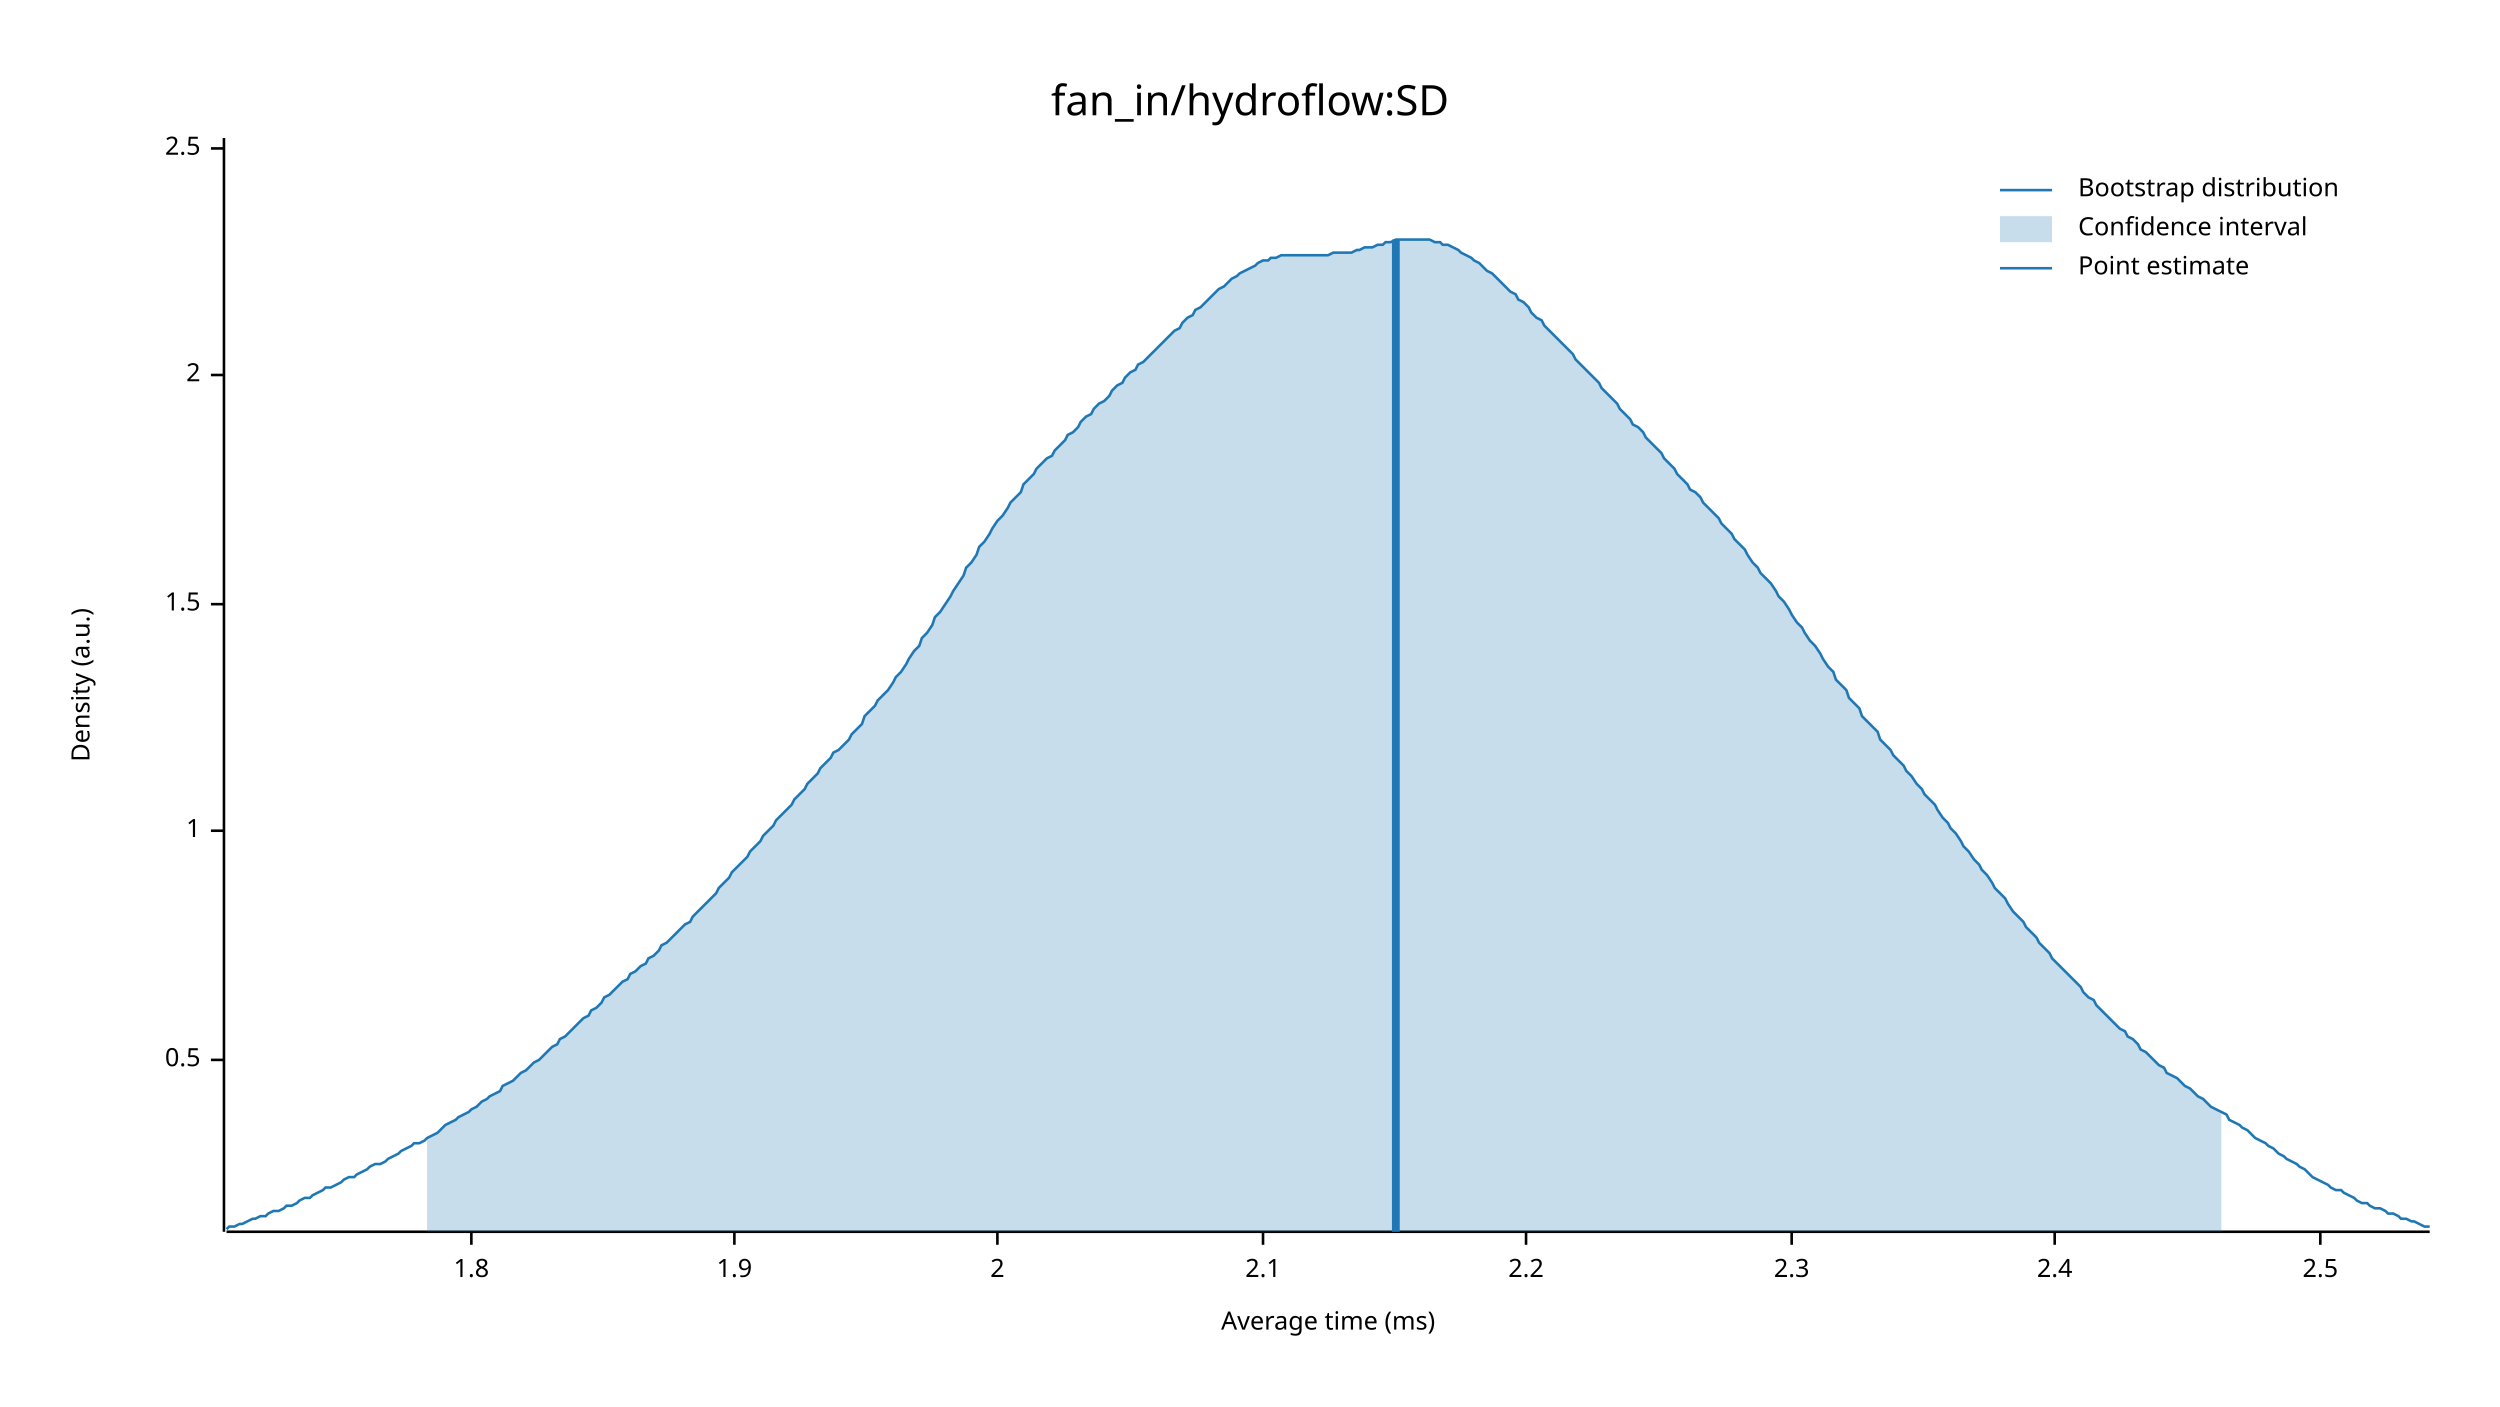
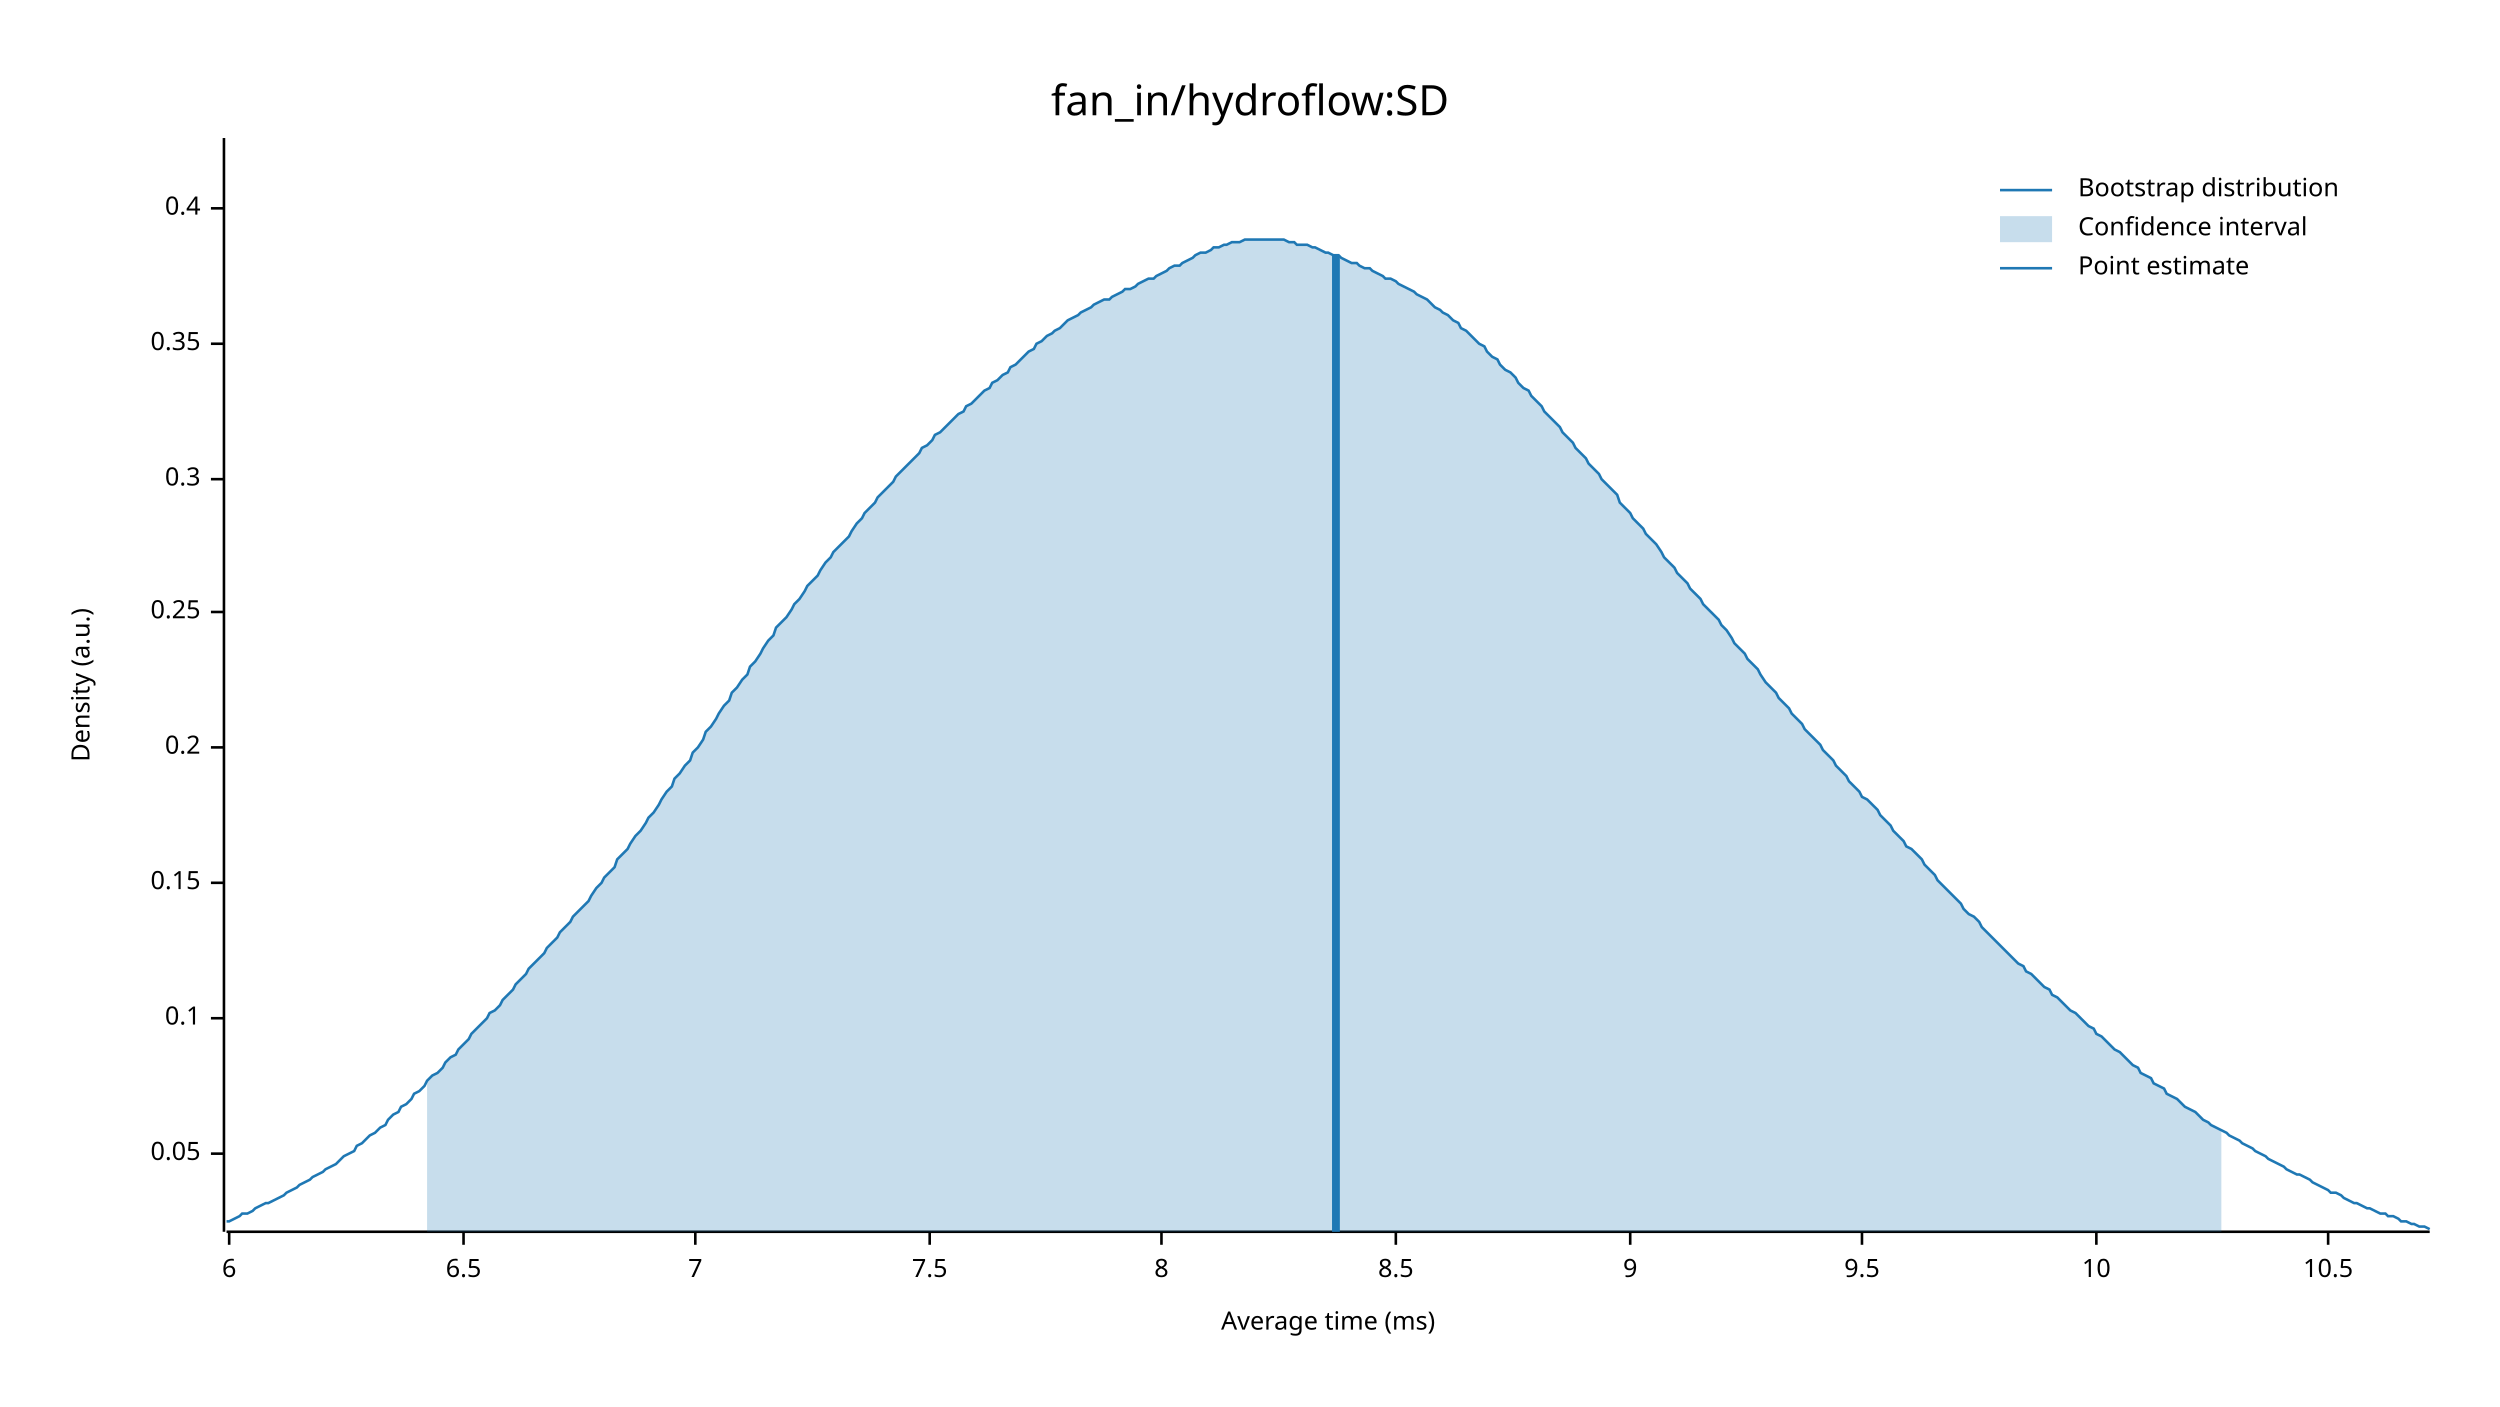
<svg xmlns="http://www.w3.org/2000/svg" width="960" height="540" viewBox="0 0 960 540">
  <text x="480" y="32" dy="0.76em" text-anchor="middle" font-family="sans-serif" font-size="16.129" opacity="1" fill="#000000">
fan_in/hydroflow:SD
</text>
  <text x="27" y="263" dy="0.76em" text-anchor="middle" font-family="sans-serif" font-size="9.677" opacity="1" fill="#000000" transform="rotate(270, 27, 263)">
Density (a.u.)
</text>
  <text x="510" y="513" dy="-0.5ex" text-anchor="middle" font-family="sans-serif" font-size="9.677" opacity="1" fill="#000000">
Average time (ms)
</text>
  <polyline fill="none" opacity="1" stroke="#000000" stroke-width="1" points="86,53 86,473 " />
-   <text x="77" y="407" dy="0.5ex" text-anchor="end" font-family="sans-serif" font-size="9.677" opacity="1" fill="#000000">
- 0.5
+   <text x="77" y="443" dy="0.5ex" text-anchor="end" font-family="sans-serif" font-size="9.677" opacity="1" fill="#000000">
+ 0.05
</text>
-   <polyline fill="none" opacity="1" stroke="#000000" stroke-width="1" points="81,407 86,407 " />
-   <text x="77" y="319" dy="0.5ex" text-anchor="end" font-family="sans-serif" font-size="9.677" opacity="1" fill="#000000">
- 1
+   <polyline fill="none" opacity="1" stroke="#000000" stroke-width="1" points="81,443 86,443 " />
+   <text x="77" y="391" dy="0.5ex" text-anchor="end" font-family="sans-serif" font-size="9.677" opacity="1" fill="#000000">
+ 0.1
</text>
-   <polyline fill="none" opacity="1" stroke="#000000" stroke-width="1" points="81,319 86,319 " />
-   <text x="77" y="232" dy="0.5ex" text-anchor="end" font-family="sans-serif" font-size="9.677" opacity="1" fill="#000000">
- 1.5
+   <polyline fill="none" opacity="1" stroke="#000000" stroke-width="1" points="81,391 86,391 " />
+   <text x="77" y="339" dy="0.5ex" text-anchor="end" font-family="sans-serif" font-size="9.677" opacity="1" fill="#000000">
+ 0.15
</text>
-   <polyline fill="none" opacity="1" stroke="#000000" stroke-width="1" points="81,232 86,232 " />
-   <text x="77" y="144" dy="0.5ex" text-anchor="end" font-family="sans-serif" font-size="9.677" opacity="1" fill="#000000">
- 2
+   <polyline fill="none" opacity="1" stroke="#000000" stroke-width="1" points="81,339 86,339 " />
+   <text x="77" y="287" dy="0.5ex" text-anchor="end" font-family="sans-serif" font-size="9.677" opacity="1" fill="#000000">
+ 0.2
</text>
-   <polyline fill="none" opacity="1" stroke="#000000" stroke-width="1" points="81,144 86,144 " />
-   <text x="77" y="57" dy="0.5ex" text-anchor="end" font-family="sans-serif" font-size="9.677" opacity="1" fill="#000000">
- 2.5
+   <polyline fill="none" opacity="1" stroke="#000000" stroke-width="1" points="81,287 86,287 " />
+   <text x="77" y="235" dy="0.5ex" text-anchor="end" font-family="sans-serif" font-size="9.677" opacity="1" fill="#000000">
+ 0.25
</text>
-   <polyline fill="none" opacity="1" stroke="#000000" stroke-width="1" points="81,57 86,57 " />
+   <polyline fill="none" opacity="1" stroke="#000000" stroke-width="1" points="81,235 86,235 " />
+   <text x="77" y="184" dy="0.5ex" text-anchor="end" font-family="sans-serif" font-size="9.677" opacity="1" fill="#000000">
+ 0.3
+ </text>
+   <polyline fill="none" opacity="1" stroke="#000000" stroke-width="1" points="81,184 86,184 " />
+   <text x="77" y="132" dy="0.5ex" text-anchor="end" font-family="sans-serif" font-size="9.677" opacity="1" fill="#000000">
+ 0.35
+ </text>
+   <polyline fill="none" opacity="1" stroke="#000000" stroke-width="1" points="81,132 86,132 " />
+   <text x="77" y="80" dy="0.5ex" text-anchor="end" font-family="sans-serif" font-size="9.677" opacity="1" fill="#000000">
+ 0.4
+ </text>
+   <polyline fill="none" opacity="1" stroke="#000000" stroke-width="1" points="81,80 86,80 " />
  <polyline fill="none" opacity="1" stroke="#000000" stroke-width="1" points="87,473 933,473 " />
-   <text x="181" y="483" dy="0.76em" text-anchor="middle" font-family="sans-serif" font-size="9.677" opacity="1" fill="#000000">
- 1.8
+   <text x="88" y="483" dy="0.76em" text-anchor="middle" font-family="sans-serif" font-size="9.677" opacity="1" fill="#000000">
+ 6
</text>
-   <polyline fill="none" opacity="1" stroke="#000000" stroke-width="1" points="181,473 181,478 " />
-   <text x="282" y="483" dy="0.76em" text-anchor="middle" font-family="sans-serif" font-size="9.677" opacity="1" fill="#000000">
- 1.9
+   <polyline fill="none" opacity="1" stroke="#000000" stroke-width="1" points="88,473 88,478 " />
+   <text x="178" y="483" dy="0.76em" text-anchor="middle" font-family="sans-serif" font-size="9.677" opacity="1" fill="#000000">
+ 6.5
</text>
-   <polyline fill="none" opacity="1" stroke="#000000" stroke-width="1" points="282,473 282,478 " />
-   <text x="383" y="483" dy="0.76em" text-anchor="middle" font-family="sans-serif" font-size="9.677" opacity="1" fill="#000000">
- 2
+   <polyline fill="none" opacity="1" stroke="#000000" stroke-width="1" points="178,473 178,478 " />
+   <text x="267" y="483" dy="0.76em" text-anchor="middle" font-family="sans-serif" font-size="9.677" opacity="1" fill="#000000">
+ 7
</text>
-   <polyline fill="none" opacity="1" stroke="#000000" stroke-width="1" points="383,473 383,478 " />
-   <text x="485" y="483" dy="0.76em" text-anchor="middle" font-family="sans-serif" font-size="9.677" opacity="1" fill="#000000">
- 2.1
+   <polyline fill="none" opacity="1" stroke="#000000" stroke-width="1" points="267,473 267,478 " />
+   <text x="357" y="483" dy="0.76em" text-anchor="middle" font-family="sans-serif" font-size="9.677" opacity="1" fill="#000000">
+ 7.5
</text>
-   <polyline fill="none" opacity="1" stroke="#000000" stroke-width="1" points="485,473 485,478 " />
-   <text x="586" y="483" dy="0.76em" text-anchor="middle" font-family="sans-serif" font-size="9.677" opacity="1" fill="#000000">
- 2.2
+   <polyline fill="none" opacity="1" stroke="#000000" stroke-width="1" points="357,473 357,478 " />
+   <text x="446" y="483" dy="0.76em" text-anchor="middle" font-family="sans-serif" font-size="9.677" opacity="1" fill="#000000">
+ 8
</text>
-   <polyline fill="none" opacity="1" stroke="#000000" stroke-width="1" points="586,473 586,478 " />
-   <text x="688" y="483" dy="0.76em" text-anchor="middle" font-family="sans-serif" font-size="9.677" opacity="1" fill="#000000">
- 2.3
+   <polyline fill="none" opacity="1" stroke="#000000" stroke-width="1" points="446,473 446,478 " />
+   <text x="536" y="483" dy="0.76em" text-anchor="middle" font-family="sans-serif" font-size="9.677" opacity="1" fill="#000000">
+ 8.5
</text>
-   <polyline fill="none" opacity="1" stroke="#000000" stroke-width="1" points="688,473 688,478 " />
-   <text x="789" y="483" dy="0.76em" text-anchor="middle" font-family="sans-serif" font-size="9.677" opacity="1" fill="#000000">
- 2.4
+   <polyline fill="none" opacity="1" stroke="#000000" stroke-width="1" points="536,473 536,478 " />
+   <text x="626" y="483" dy="0.76em" text-anchor="middle" font-family="sans-serif" font-size="9.677" opacity="1" fill="#000000">
+ 9
</text>
-   <polyline fill="none" opacity="1" stroke="#000000" stroke-width="1" points="789,473 789,478 " />
-   <text x="891" y="483" dy="0.76em" text-anchor="middle" font-family="sans-serif" font-size="9.677" opacity="1" fill="#000000">
- 2.5
+   <polyline fill="none" opacity="1" stroke="#000000" stroke-width="1" points="626,473 626,478 " />
+   <text x="715" y="483" dy="0.76em" text-anchor="middle" font-family="sans-serif" font-size="9.677" opacity="1" fill="#000000">
+ 9.5
</text>
-   <polyline fill="none" opacity="1" stroke="#000000" stroke-width="1" points="891,473 891,478 " />
-   <polyline fill="none" opacity="1" stroke="#1F78B4" stroke-width="1" points="87,472 88,471 90,471 92,470 93,470 95,469 97,468 98,468 100,467 102,467 103,466 105,465 107,465 109,464 110,463 112,463 114,462 115,461 117,460 119,460 120,459 122,458 124,457 125,456 127,456 129,455 131,454 132,453 134,452 136,452 137,451 139,450 141,449 142,448 144,447 146,447 148,446 149,445 151,444 153,443 154,442 156,441 158,440 159,439 161,439 163,438 164,437 166,436 168,435 170,433 171,432 173,431 175,430 176,429 178,428 180,427 181,426 183,425 185,423 187,422 188,421 190,420 192,419 193,417 195,416 197,415 198,414 200,412 202,411 203,410 205,408 207,407 209,405 210,404 212,402 214,401 215,399 217,398 219,396 220,395 222,393 224,391 226,390 227,388 229,387 231,385 232,383 234,382 236,380 237,379 239,377 241,376 242,374 244,373 246,371 248,370 249,368 251,367 253,365 254,363 256,362 258,360 259,359 261,357 263,355 265,354 266,352 268,350 270,348 271,347 273,345 275,343 276,341 278,339 280,337 281,335 283,333 285,331 287,329 288,327 290,325 292,323 293,321 295,319 297,317 298,315 300,313 302,311 304,309 305,307 307,305 309,303 310,301 312,299 314,297 315,295 317,293 319,291 320,289 322,288 324,286 326,284 327,282 329,280 331,278 332,275 334,273 336,271 337,269 339,267 341,265 343,262 344,260 346,258 348,255 349,253 351,250 353,248 354,245 356,243 358,240 359,237 361,235 363,232 365,229 366,227 368,224 370,221 371,218 373,216 375,213 376,210 378,208 380,205 381,203 383,200 385,198 387,195 388,193 390,191 392,189 393,186 395,184 397,182 398,180 400,178 402,176 404,175 405,173 407,171 409,169 410,167 412,166 414,164 415,162 417,160 419,159 420,157 422,155 424,154 426,152 427,150 429,148 431,147 432,145 434,143 436,142 437,140 439,139 441,137 443,135 444,134 446,132 448,130 449,129 451,127 453,126 454,124 456,122 458,121 459,119 461,118 463,116 465,114 466,113 468,111 470,110 471,109 473,107 475,106 476,105 478,104 480,103 482,102 483,101 485,100 487,100 488,99 490,99 492,98 493,98 495,98 497,98 498,98 500,98 502,98 504,98 505,98 507,98 509,98 510,98 512,97 514,97 515,97 517,97 519,97 521,96 522,96 524,95 526,95 527,95 529,94 531,94 532,93 534,93 536,92 537,92 539,92 541,92 543,92 544,92 546,92 548,92 549,92 551,93 553,93 554,94 556,94 558,95 560,96 561,97 563,98 565,99 566,100 568,101 570,103 571,104 573,105 575,107 576,108 578,110 580,112 582,113 583,115 585,116 587,118 588,120 590,122 592,123 593,125 595,127 597,129 599,131 600,132 602,134 604,136 605,138 607,140 609,142 610,143 612,145 614,147 615,149 617,151 619,153 621,155 622,157 624,159 626,161 627,163 629,164 631,166 632,168 634,170 636,172 638,174 639,176 641,178 643,180 644,182 646,184 648,186 649,188 651,189 653,191 654,193 656,195 658,197 660,199 661,201 663,203 665,205 666,207 668,209 670,211 671,213 673,216 675,218 676,220 678,222 680,224 682,227 683,229 685,231 687,234 688,236 690,239 692,241 693,243 695,246 697,248 699,251 700,253 702,256 704,258 705,261 707,263 709,265 710,268 712,270 714,272 715,275 717,277 719,279 721,281 722,284 724,286 726,288 727,290 729,292 731,294 732,296 734,298 736,301 738,303 739,305 741,307 743,309 744,311 746,314 748,316 749,318 751,320 753,323 754,325 756,327 758,330 760,332 761,334 763,336 765,339 766,341 768,343 770,345 771,347 773,350 775,352 777,354 778,356 780,358 782,360 783,362 785,364 787,366 788,368 790,370 792,372 793,373 795,375 797,377 799,379 800,381 802,383 804,384 805,386 807,388 809,390 810,391 812,393 814,395 816,396 817,398 819,399 821,401 822,403 824,404 826,406 827,407 829,409 831,410 832,412 834,413 836,414 838,416 839,417 841,418 843,420 844,421 846,422 848,424 849,425 851,426 853,427 855,428 856,430 858,431 860,432 861,433 863,434 865,436 866,437 868,438 870,439 871,440 873,441 875,443 877,444 878,445 880,446 882,447 883,448 885,449 887,451 888,452 890,453 892,454 894,455 895,456 897,457 899,457 900,458 902,459 904,460 905,461 907,462 909,462 910,463 912,464 914,464 916,465 917,466 919,466 921,467 922,468 924,468 926,469 927,469 929,470 931,471 933,471 " />
-   <polygon opacity="0.25" fill="#1F78B4" points="164,437 166,436 168,435 170,433 171,432 173,431 175,430 176,429 178,428 180,427 181,426 183,425 185,423 187,422 188,421 190,420 192,419 193,417 195,416 197,415 198,414 200,412 202,411 203,410 205,408 207,407 209,405 210,404 212,402 214,401 215,399 217,398 219,396 220,395 222,393 224,391 226,390 227,388 229,387 231,385 232,383 234,382 236,380 237,379 239,377 241,376 242,374 244,373 246,371 248,370 249,368 251,367 253,365 254,363 256,362 258,360 259,359 261,357 263,355 265,354 266,352 268,350 270,348 271,347 273,345 275,343 276,341 278,339 280,337 281,335 283,333 285,331 287,329 288,327 290,325 292,323 293,321 295,319 297,317 298,315 300,313 302,311 304,309 305,307 307,305 309,303 310,301 312,299 314,297 315,295 317,293 319,291 320,289 322,288 324,286 326,284 327,282 329,280 331,278 332,275 334,273 336,271 337,269 339,267 341,265 343,262 344,260 346,258 348,255 349,253 351,250 353,248 354,245 356,243 358,240 359,237 361,235 363,232 365,229 366,227 368,224 370,221 371,218 373,216 375,213 376,210 378,208 380,205 381,203 383,200 385,198 387,195 388,193 390,191 392,189 393,186 395,184 397,182 398,180 400,178 402,176 404,175 405,173 407,171 409,169 410,167 412,166 414,164 415,162 417,160 419,159 420,157 422,155 424,154 426,152 427,150 429,148 431,147 432,145 434,143 436,142 437,140 439,139 441,137 443,135 444,134 446,132 448,130 449,129 451,127 453,126 454,124 456,122 458,121 459,119 461,118 463,116 465,114 466,113 468,111 470,110 471,109 473,107 475,106 476,105 478,104 480,103 482,102 483,101 485,100 487,100 488,99 490,99 492,98 493,98 495,98 497,98 498,98 500,98 502,98 504,98 505,98 507,98 509,98 510,98 512,97 514,97 515,97 517,97 519,97 521,96 522,96 524,95 526,95 527,95 529,94 531,94 532,93 534,93 536,92 537,92 539,92 541,92 543,92 544,92 546,92 548,92 549,92 551,93 553,93 554,94 556,94 558,95 560,96 561,97 563,98 565,99 566,100 568,101 570,103 571,104 573,105 575,107 576,108 578,110 580,112 582,113 583,115 585,116 587,118 588,120 590,122 592,123 593,125 595,127 597,129 599,131 600,132 602,134 604,136 605,138 607,140 609,142 610,143 612,145 614,147 615,149 617,151 619,153 621,155 622,157 624,159 626,161 627,163 629,164 631,166 632,168 634,170 636,172 638,174 639,176 641,178 643,180 644,182 646,184 648,186 649,188 651,189 653,191 654,193 656,195 658,197 660,199 661,201 663,203 665,205 666,207 668,209 670,211 671,213 673,216 675,218 676,220 678,222 680,224 682,227 683,229 685,231 687,234 688,236 690,239 692,241 693,243 695,246 697,248 699,251 700,253 702,256 704,258 705,261 707,263 709,265 710,268 712,270 714,272 715,275 717,277 719,279 721,281 722,284 724,286 726,288 727,290 729,292 731,294 732,296 734,298 736,301 738,303 739,305 741,307 743,309 744,311 746,314 748,316 749,318 751,320 753,323 754,325 756,327 758,330 760,332 761,334 763,336 765,339 766,341 768,343 770,345 771,347 773,350 775,352 777,354 778,356 780,358 782,360 783,362 785,364 787,366 788,368 790,370 792,372 793,373 795,375 797,377 799,379 800,381 802,383 804,384 805,386 807,388 809,390 810,391 812,393 814,395 816,396 817,398 819,399 821,401 822,403 824,404 826,406 827,407 829,409 831,410 832,412 834,413 836,414 838,416 839,417 841,418 843,420 844,421 846,422 848,424 849,425 851,426 853,427 853,473 164,473 " />
-   <polyline fill="none" opacity="1" stroke="#1F78B4" stroke-width="3" points="536,473 536,92 " />
+   <polyline fill="none" opacity="1" stroke="#000000" stroke-width="1" points="715,473 715,478 " />
+   <text x="805" y="483" dy="0.76em" text-anchor="middle" font-family="sans-serif" font-size="9.677" opacity="1" fill="#000000">
+ 10
+ </text>
+   <polyline fill="none" opacity="1" stroke="#000000" stroke-width="1" points="805,473 805,478 " />
+   <text x="894" y="483" dy="0.76em" text-anchor="middle" font-family="sans-serif" font-size="9.677" opacity="1" fill="#000000">
+ 10.5
+ </text>
+   <polyline fill="none" opacity="1" stroke="#000000" stroke-width="1" points="894,473 894,478 " />
+   <polyline fill="none" opacity="1" stroke="#1F78B4" stroke-width="1" points="87,469 88,469 90,468 92,467 93,466 95,466 97,465 98,464 100,463 102,462 103,462 105,461 107,460 109,459 110,458 112,457 114,456 115,455 117,454 119,453 120,452 122,451 124,450 125,449 127,448 129,447 131,445 132,444 134,443 136,442 137,440 139,439 141,437 142,436 144,435 146,433 148,432 149,430 151,428 153,427 154,425 156,424 158,422 159,420 161,419 163,417 164,415 166,413 168,412 170,410 171,408 173,406 175,405 176,403 178,401 180,399 181,397 183,395 185,393 187,391 188,389 190,388 192,386 193,384 195,382 197,380 198,378 200,376 202,374 203,372 205,370 207,368 209,366 210,364 212,362 214,360 215,358 217,356 219,354 220,352 222,350 224,348 226,346 227,344 229,341 231,339 232,337 234,335 236,333 237,330 239,328 241,326 242,324 244,321 246,319 248,316 249,314 251,312 253,309 254,307 256,304 258,302 259,299 261,297 263,294 265,292 266,289 268,287 270,284 271,281 273,279 275,276 276,274 278,271 280,269 281,266 283,264 285,261 287,259 288,256 290,254 292,251 293,249 295,246 297,244 298,241 300,239 302,237 304,234 305,232 307,230 309,227 310,225 312,223 314,221 315,219 317,216 319,214 320,212 322,210 324,208 326,206 327,204 329,201 331,199 332,197 334,195 336,193 337,191 339,189 341,187 343,185 344,183 346,181 348,179 349,178 351,176 353,174 354,172 356,171 358,169 359,167 361,166 363,164 365,162 366,161 368,159 370,158 371,156 373,155 375,153 376,152 378,150 380,149 381,147 383,146 385,144 387,143 388,141 390,140 392,138 393,137 395,135 397,134 398,132 400,131 402,129 404,128 405,127 407,126 409,124 410,123 412,122 414,121 415,120 417,119 419,118 420,117 422,116 424,115 426,115 427,114 429,113 431,112 432,111 434,111 436,110 437,109 439,108 441,107 443,107 444,106 446,105 448,104 449,103 451,102 453,102 454,101 456,100 458,99 459,98 461,97 463,97 465,96 466,95 468,95 470,94 471,94 473,93 475,93 476,93 478,92 480,92 482,92 483,92 485,92 487,92 488,92 490,92 492,92 493,92 495,93 497,93 498,94 500,94 502,94 504,95 505,95 507,96 509,97 510,97 512,98 514,98 515,99 517,100 519,101 521,101 522,102 524,103 526,103 527,104 529,105 531,106 532,107 534,107 536,108 537,109 539,110 541,111 543,112 544,113 546,114 548,115 549,116 551,118 553,119 554,120 556,121 558,123 560,124 561,126 563,127 565,129 566,130 568,132 570,133 571,135 573,137 575,138 576,140 578,142 580,143 582,145 583,147 585,149 587,150 588,152 590,154 592,156 593,158 595,160 597,162 599,164 600,166 602,168 604,170 605,172 607,174 609,176 610,178 612,180 614,182 615,184 617,186 619,188 621,190 622,193 624,195 626,197 627,199 629,201 631,203 632,205 634,207 636,209 638,212 639,214 641,216 643,218 644,220 646,222 648,224 649,226 651,228 653,230 654,232 656,234 658,236 660,238 661,240 663,242 665,245 666,247 668,249 670,251 671,253 673,255 675,257 676,259 678,262 680,264 682,266 683,268 685,270 687,272 688,274 690,276 692,278 693,280 695,282 697,284 699,286 700,288 702,290 704,292 705,294 707,296 709,298 710,300 712,302 714,304 715,306 717,307 719,309 721,311 722,313 724,315 726,317 727,319 729,321 731,323 732,325 734,326 736,328 738,330 739,332 741,334 743,336 744,338 746,340 748,342 749,343 751,345 753,347 754,349 756,351 758,352 760,354 761,356 763,358 765,360 766,361 768,363 770,365 771,366 773,368 775,370 777,371 778,373 780,374 782,376 783,377 785,379 787,380 788,382 790,383 792,385 793,386 795,388 797,389 799,391 800,392 802,394 804,395 805,397 807,398 809,400 810,401 812,403 814,404 816,406 817,407 819,409 821,410 822,412 824,413 826,414 827,416 829,417 831,418 832,420 834,421 836,422 838,424 839,425 841,426 843,427 844,428 846,430 848,431 849,432 851,433 853,434 855,435 856,436 858,437 860,438 861,439 863,440 865,441 866,442 868,443 870,444 871,445 873,446 875,447 877,448 878,449 880,450 882,451 883,451 885,452 887,453 888,454 890,455 892,456 894,457 895,458 897,458 899,459 900,460 902,461 904,462 905,462 907,463 909,464 910,464 912,465 914,466 916,466 917,467 919,467 921,468 922,469 924,469 926,470 927,470 929,471 931,471 933,472 " />
+   <polygon opacity="0.25" fill="#1F78B4" points="164,415 166,413 168,412 170,410 171,408 173,406 175,405 176,403 178,401 180,399 181,397 183,395 185,393 187,391 188,389 190,388 192,386 193,384 195,382 197,380 198,378 200,376 202,374 203,372 205,370 207,368 209,366 210,364 212,362 214,360 215,358 217,356 219,354 220,352 222,350 224,348 226,346 227,344 229,341 231,339 232,337 234,335 236,333 237,330 239,328 241,326 242,324 244,321 246,319 248,316 249,314 251,312 253,309 254,307 256,304 258,302 259,299 261,297 263,294 265,292 266,289 268,287 270,284 271,281 273,279 275,276 276,274 278,271 280,269 281,266 283,264 285,261 287,259 288,256 290,254 292,251 293,249 295,246 297,244 298,241 300,239 302,237 304,234 305,232 307,230 309,227 310,225 312,223 314,221 315,219 317,216 319,214 320,212 322,210 324,208 326,206 327,204 329,201 331,199 332,197 334,195 336,193 337,191 339,189 341,187 343,185 344,183 346,181 348,179 349,178 351,176 353,174 354,172 356,171 358,169 359,167 361,166 363,164 365,162 366,161 368,159 370,158 371,156 373,155 375,153 376,152 378,150 380,149 381,147 383,146 385,144 387,143 388,141 390,140 392,138 393,137 395,135 397,134 398,132 400,131 402,129 404,128 405,127 407,126 409,124 410,123 412,122 414,121 415,120 417,119 419,118 420,117 422,116 424,115 426,115 427,114 429,113 431,112 432,111 434,111 436,110 437,109 439,108 441,107 443,107 444,106 446,105 448,104 449,103 451,102 453,102 454,101 456,100 458,99 459,98 461,97 463,97 465,96 466,95 468,95 470,94 471,94 473,93 475,93 476,93 478,92 480,92 482,92 483,92 485,92 487,92 488,92 490,92 492,92 493,92 495,93 497,93 498,94 500,94 502,94 504,95 505,95 507,96 509,97 510,97 512,98 514,98 515,99 517,100 519,101 521,101 522,102 524,103 526,103 527,104 529,105 531,106 532,107 534,107 536,108 537,109 539,110 541,111 543,112 544,113 546,114 548,115 549,116 551,118 553,119 554,120 556,121 558,123 560,124 561,126 563,127 565,129 566,130 568,132 570,133 571,135 573,137 575,138 576,140 578,142 580,143 582,145 583,147 585,149 587,150 588,152 590,154 592,156 593,158 595,160 597,162 599,164 600,166 602,168 604,170 605,172 607,174 609,176 610,178 612,180 614,182 615,184 617,186 619,188 621,190 622,193 624,195 626,197 627,199 629,201 631,203 632,205 634,207 636,209 638,212 639,214 641,216 643,218 644,220 646,222 648,224 649,226 651,228 653,230 654,232 656,234 658,236 660,238 661,240 663,242 665,245 666,247 668,249 670,251 671,253 673,255 675,257 676,259 678,262 680,264 682,266 683,268 685,270 687,272 688,274 690,276 692,278 693,280 695,282 697,284 699,286 700,288 702,290 704,292 705,294 707,296 709,298 710,300 712,302 714,304 715,306 717,307 719,309 721,311 722,313 724,315 726,317 727,319 729,321 731,323 732,325 734,326 736,328 738,330 739,332 741,334 743,336 744,338 746,340 748,342 749,343 751,345 753,347 754,349 756,351 758,352 760,354 761,356 763,358 765,360 766,361 768,363 770,365 771,366 773,368 775,370 777,371 778,373 780,374 782,376 783,377 785,379 787,380 788,382 790,383 792,385 793,386 795,388 797,389 799,391 800,392 802,394 804,395 805,397 807,398 809,400 810,401 812,403 814,404 816,406 817,407 819,409 821,410 822,412 824,413 826,414 827,416 829,417 831,418 832,420 834,421 836,422 838,424 839,425 841,426 843,427 844,428 846,430 848,431 849,432 851,433 853,434 853,473 164,473 " />
+   <polyline fill="none" opacity="1" stroke="#1F78B4" stroke-width="3" points="513,473 513,98 " />
  <text x="798" y="68" dy="0.76em" text-anchor="start" font-family="sans-serif" font-size="9.677" opacity="1" fill="#000000">
Bootstrap distribution
</text>
  <text x="798" y="83" dy="0.76em" text-anchor="start" font-family="sans-serif" font-size="9.677" opacity="1" fill="#000000">
Confidence interval
</text>
  <text x="798" y="98" dy="0.76em" text-anchor="start" font-family="sans-serif" font-size="9.677" opacity="1" fill="#000000">
Point estimate
</text>
  <polyline fill="none" opacity="1" stroke="#1F78B4" stroke-width="1" points="768,73 788,73 " />
  <rect x="768" y="83" width="20" height="10" opacity="0.25" fill="#1F78B4" stroke="none" />
  <polyline fill="none" opacity="1" stroke="#1F78B4" stroke-width="1" points="768,103 788,103 " />
</svg>
